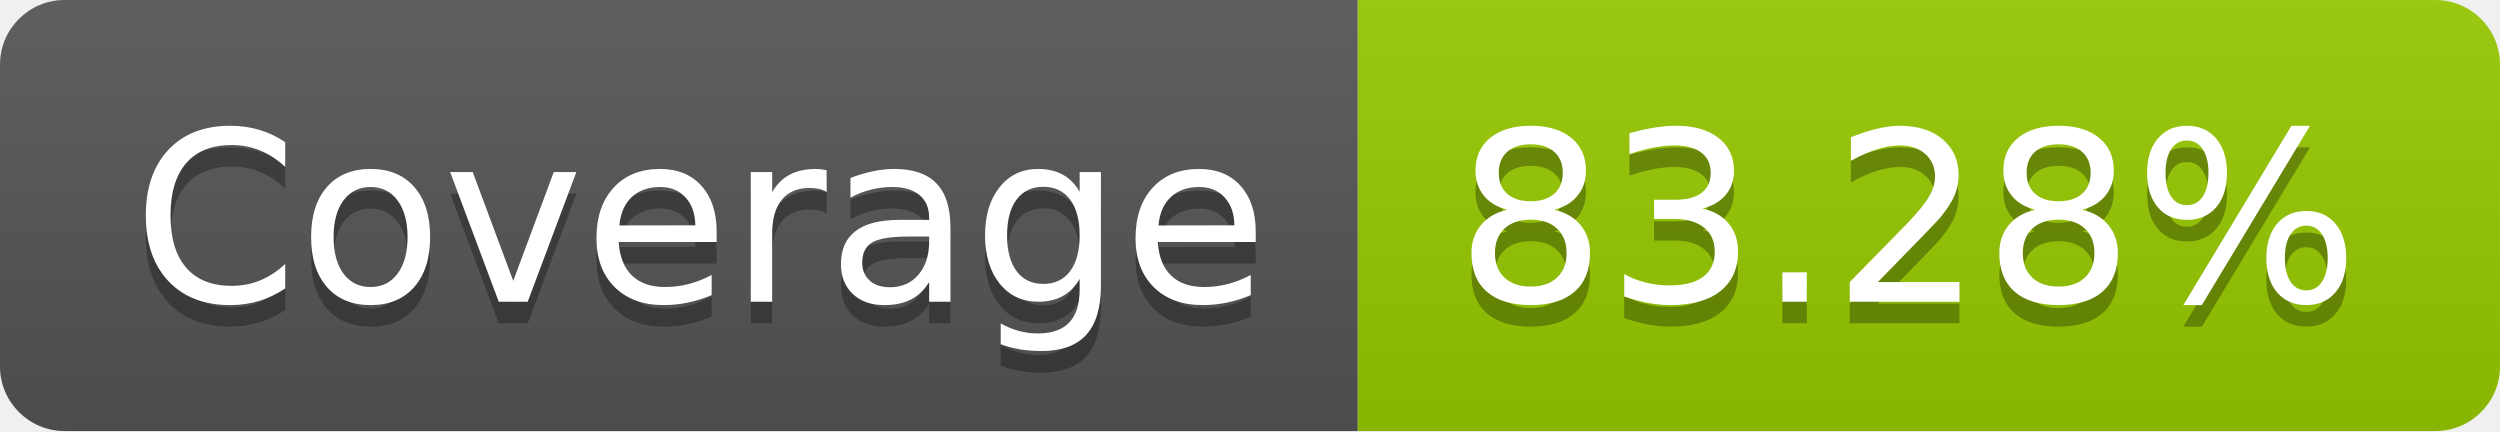
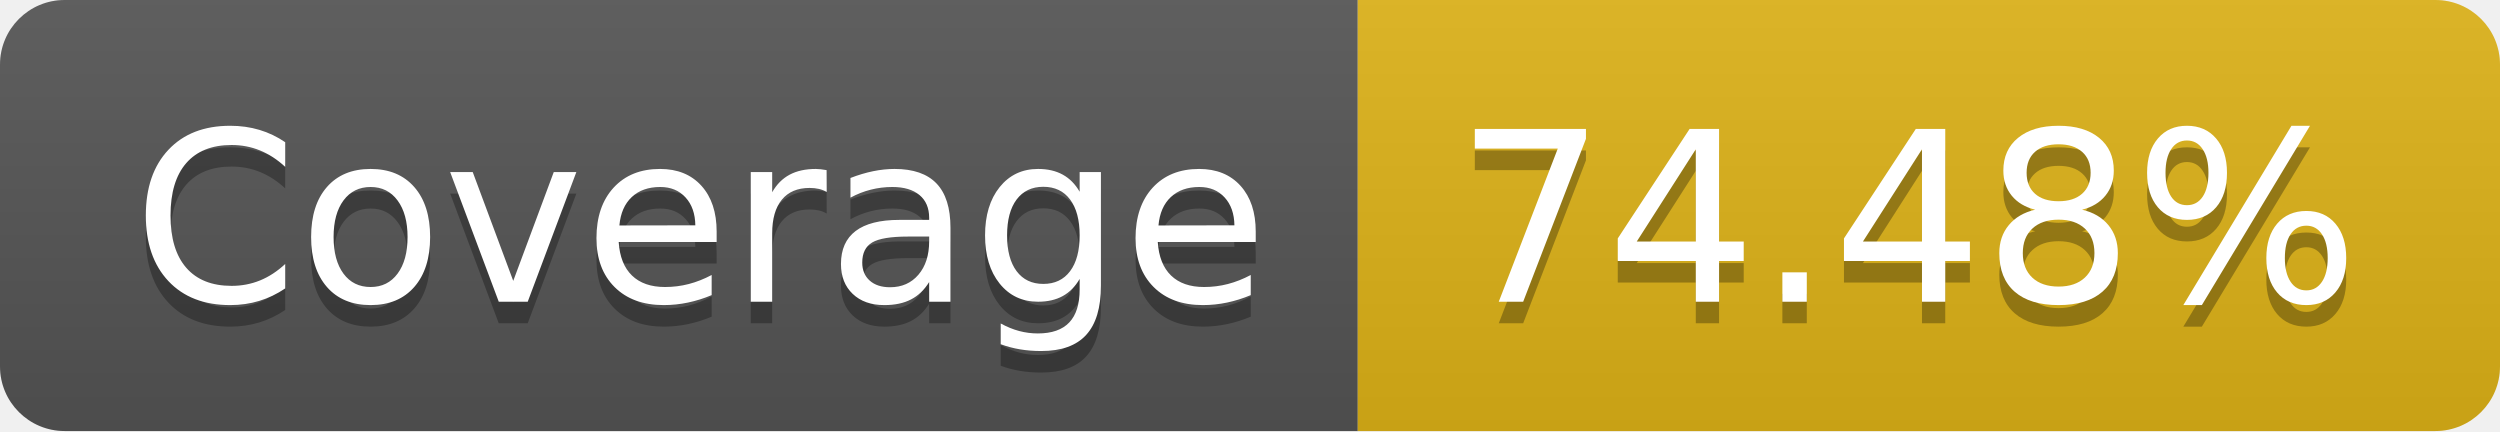
- <svg xmlns="http://www.w3.org/2000/svg" width="116" height="20" role="img" aria-label="Coverage: 83.28%">
+ <svg xmlns="http://www.w3.org/2000/svg" width="116" height="20" role="img" aria-label="Coverage: 74.48%">
  <linearGradient id="s" x2="0" y2="100%">
    <stop offset="0" stop-color="#bbb" stop-opacity=".1" />
    <stop offset="1" stop-opacity=".1" />
  </linearGradient>
  <clipPath id="r">
    <rect width="116" height="20" rx="3" fill="#fff" />
  </clipPath>
  <g clip-path="url(#r)">
    <rect width="63" height="20" fill="#555" />
-     <rect x="63" width="53" height="20" fill="#97ca00" />
+     <rect x="63" width="53" height="20" fill="#dfb317" />
    <rect width="116" height="20" fill="url(#s)" />
  </g>
  <g fill="#fff" text-anchor="middle" font-family="Verdana,Geneva,DejaVu Sans,sans-serif" text-rendering="geometricPrecision" font-size="110">
    <text aria-hidden="true" x="325" y="150" fill="#010101" fill-opacity=".3" transform="scale(.1)" textLength="530">Coverage</text>
    <text x="325" y="140" transform="scale(.1)" fill="#fff" textLength="530">Coverage</text>
-     <text aria-hidden="true" x="885" y="150" fill="#010101" fill-opacity=".3" transform="scale(.1)" textLength="430">83.28%</text>
-     <text x="885" y="140" transform="scale(.1)" fill="#fff" textLength="430">83.28%</text>
+     <text aria-hidden="true" x="885" y="150" fill="#010101" fill-opacity=".3" transform="scale(.1)" textLength="430">74.48%</text>
+     <text x="885" y="140" transform="scale(.1)" fill="#fff" textLength="430">74.48%</text>
  </g>
</svg>
